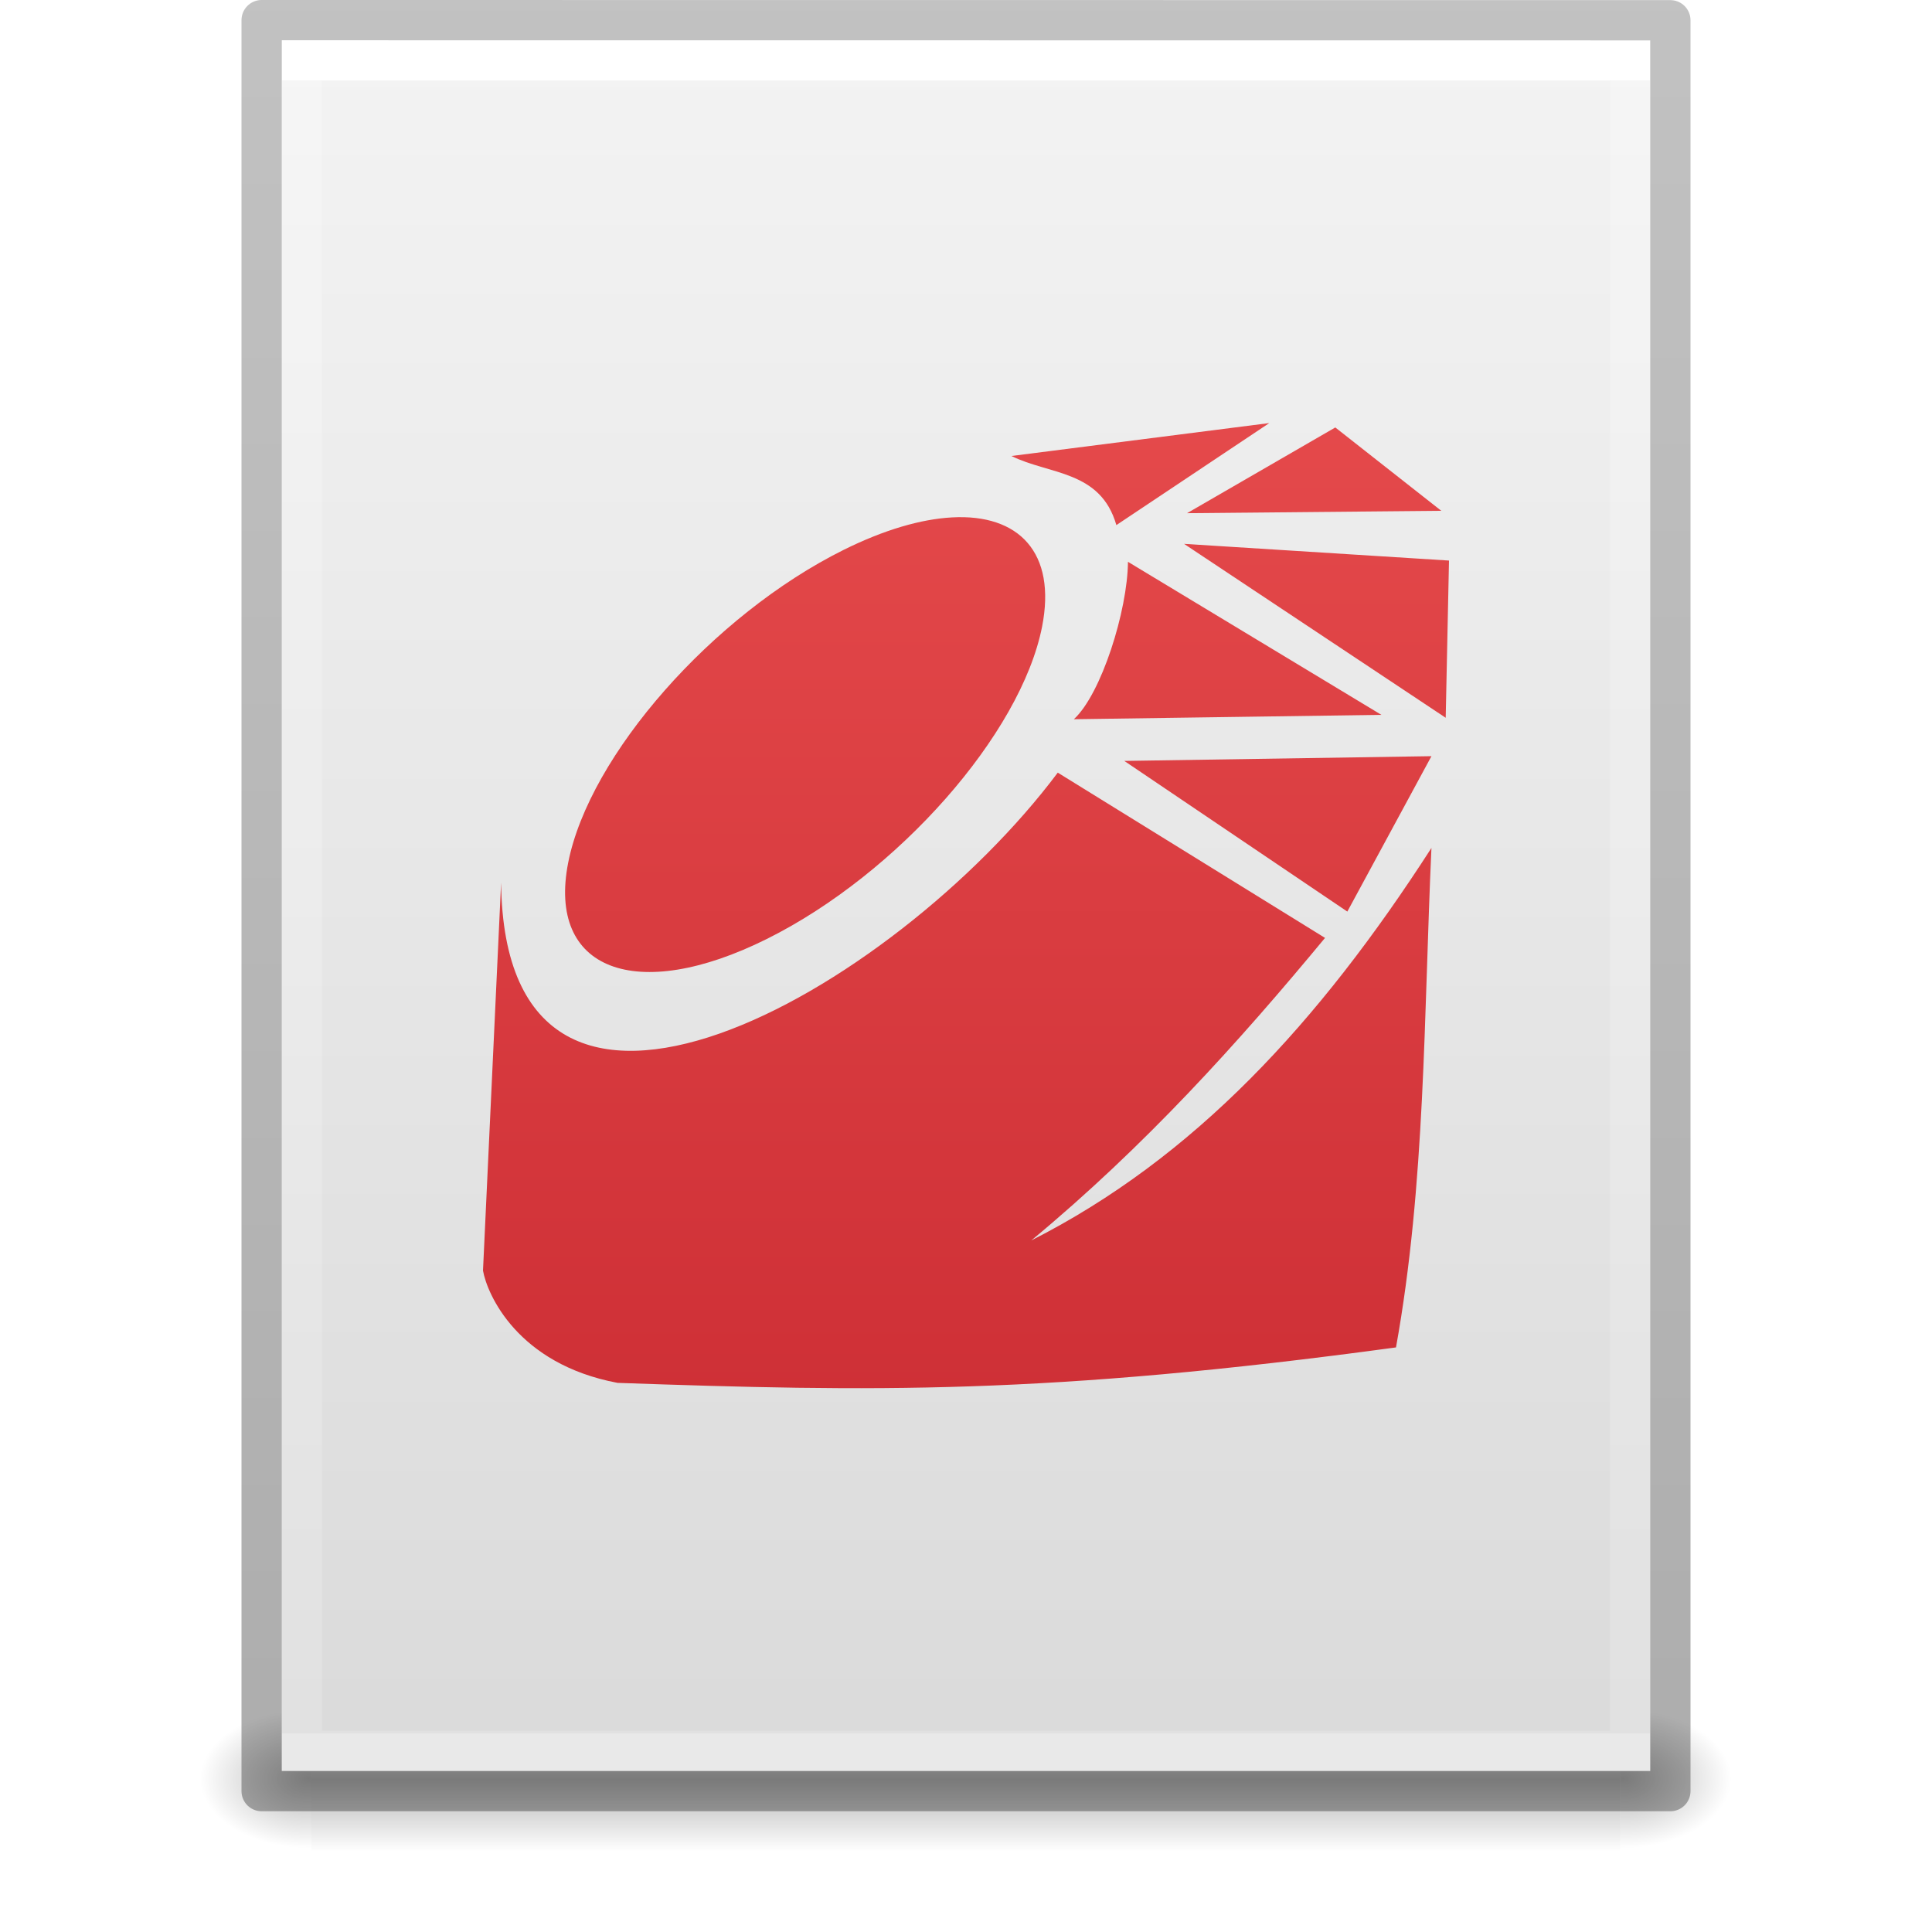
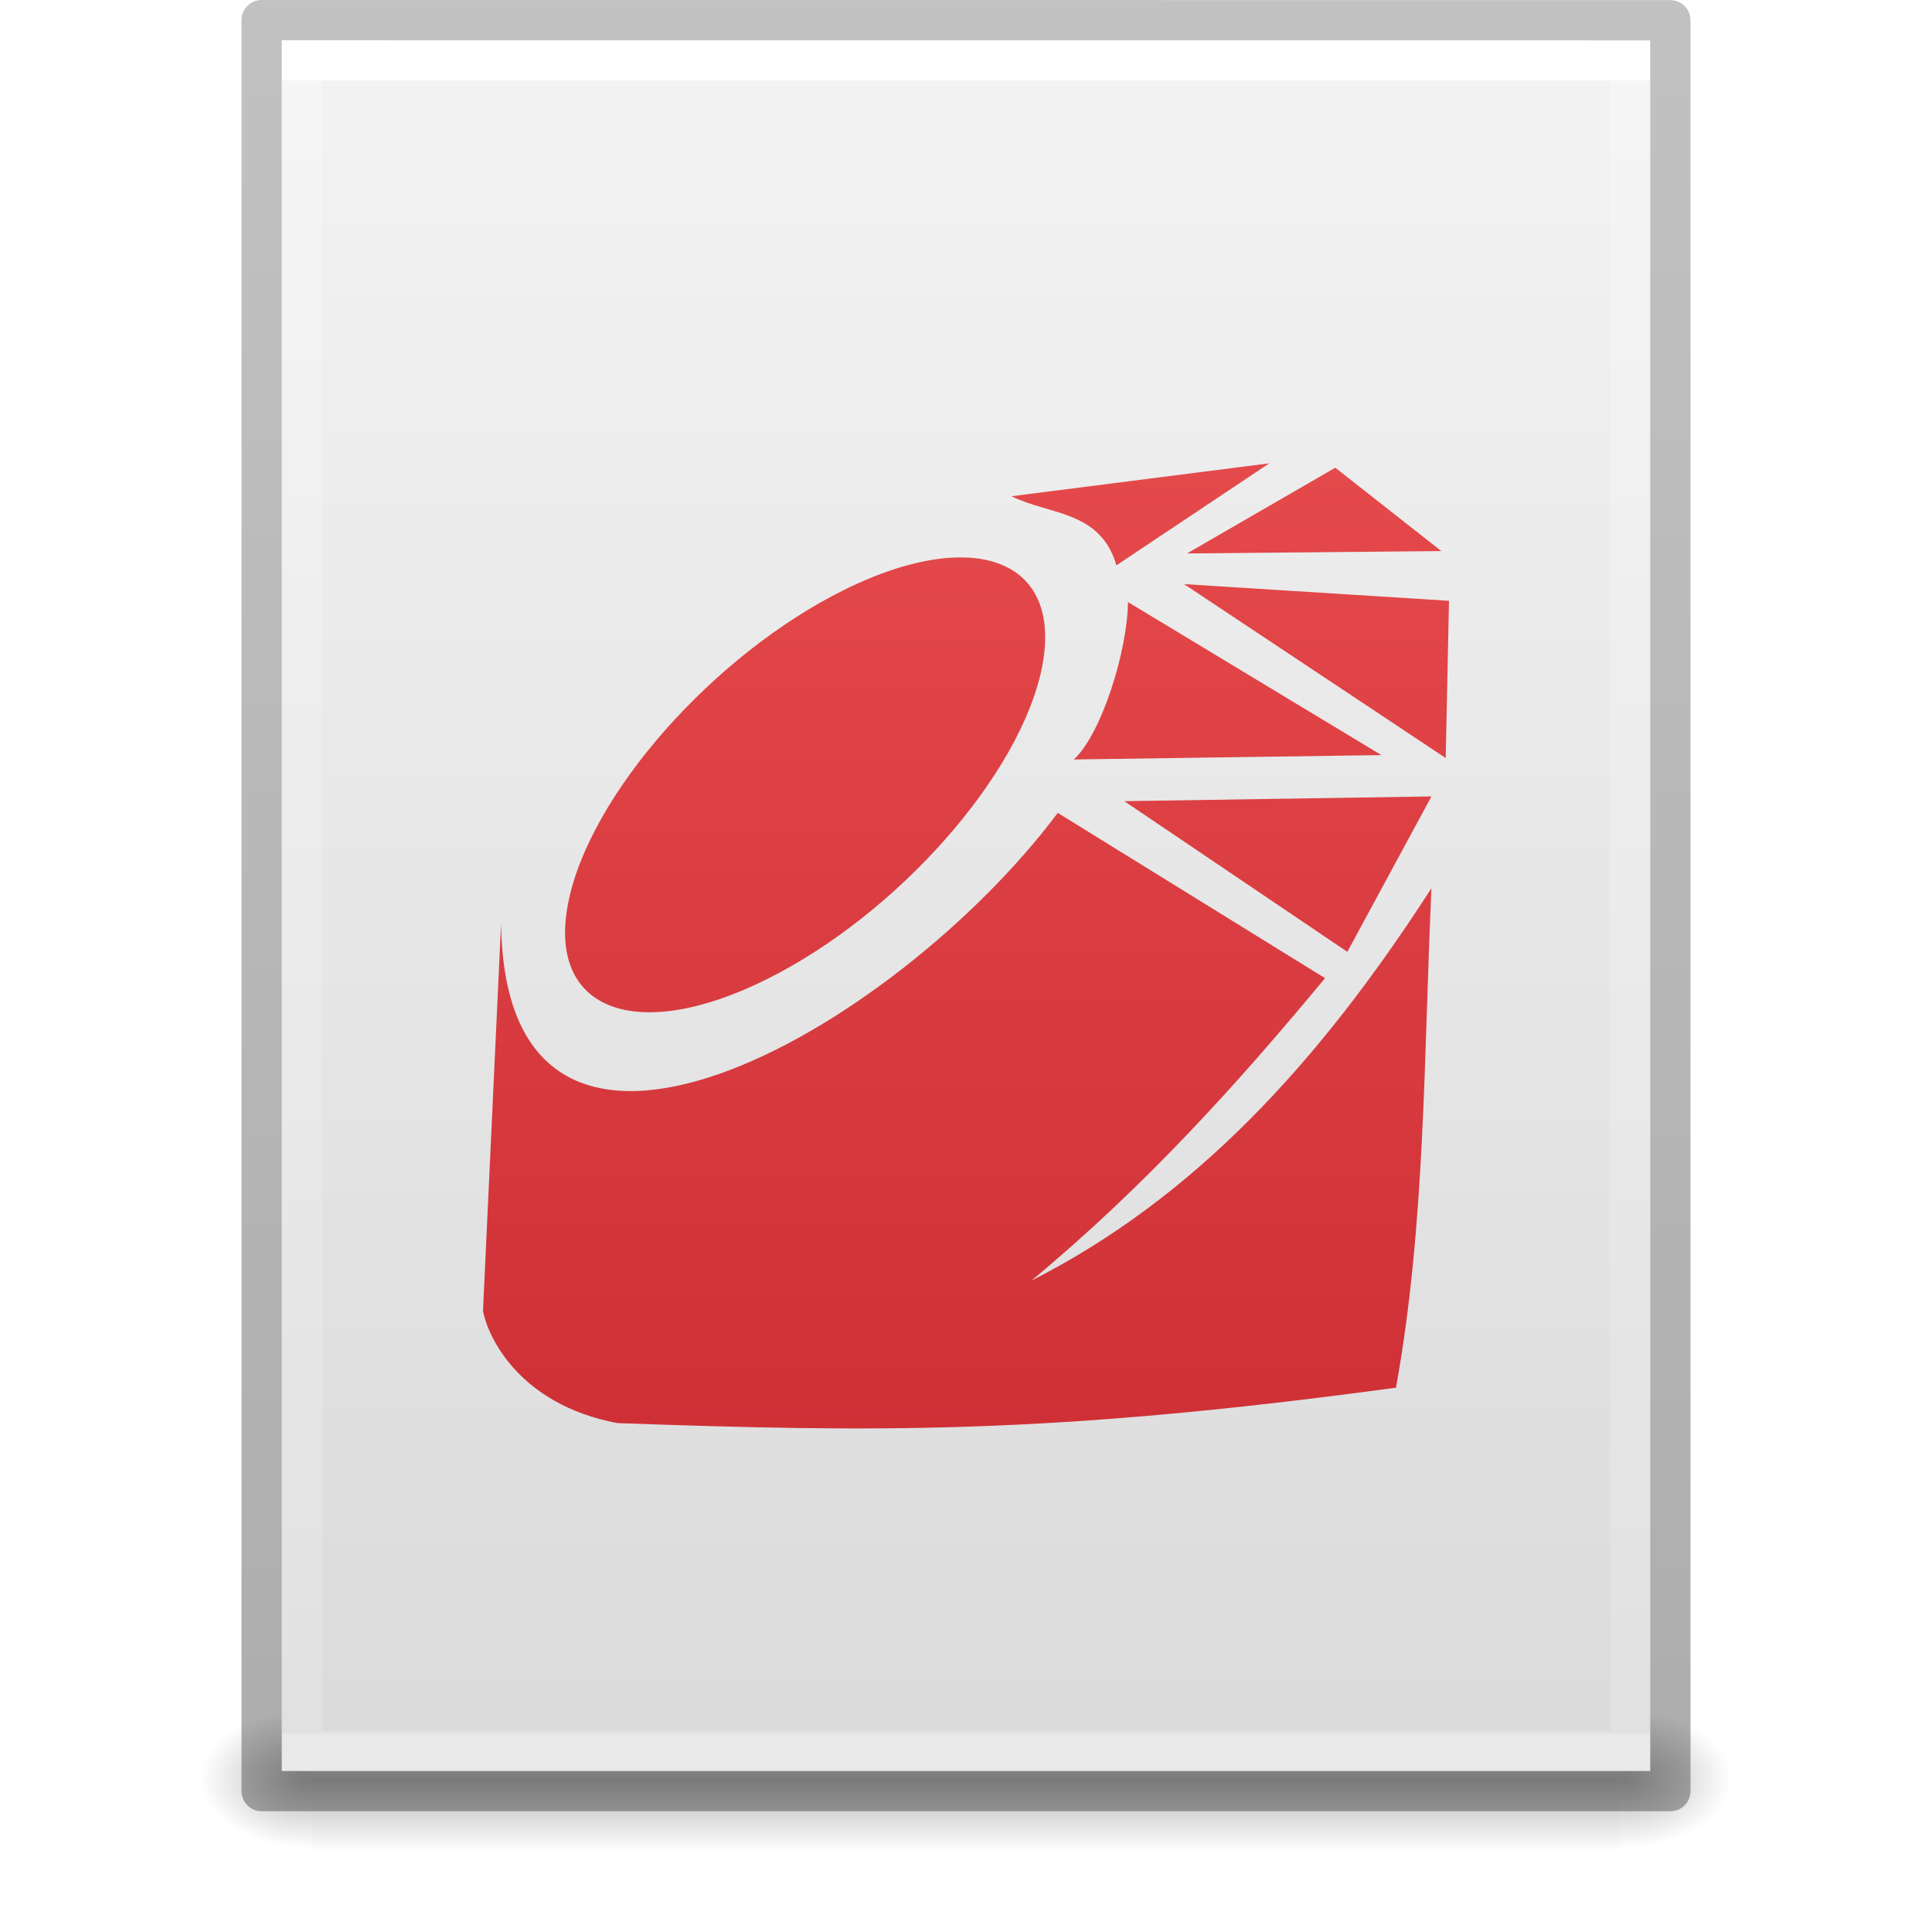
<svg xmlns="http://www.w3.org/2000/svg" xmlns:xlink="http://www.w3.org/1999/xlink" version="1.1" width="48" height="48" id="svg3901">
  <defs id="defs3903">
    <linearGradient id="linearGradient3403">
      <stop offset="0" style="stop-color:#ffffff;stop-opacity:1" id="stop3405" />
      <stop offset="0" style="stop-color:#ffffff;stop-opacity:0.235" id="stop3407" />
      <stop offset="1" style="stop-color:#ffffff;stop-opacity:0.157" id="stop3409" />
      <stop offset="1" style="stop-color:#ffffff;stop-opacity:0.392" id="stop3411" />
    </linearGradient>
    <linearGradient id="linearGradient3600">
      <stop id="stop3602" style="stop-color:#f4f4f4;stop-opacity:1" offset="0" />
      <stop id="stop3604" style="stop-color:#dbdbdb;stop-opacity:1" offset="1" />
    </linearGradient>
    <linearGradient id="linearGradient5060">
      <stop id="stop5062" style="stop-color:#000000;stop-opacity:1" offset="0" />
      <stop id="stop5064" style="stop-color:#000000;stop-opacity:0" offset="1" />
    </linearGradient>
    <linearGradient id="linearGradient5048">
      <stop id="stop5050" style="stop-color:#000000;stop-opacity:0" offset="0" />
      <stop id="stop5056" style="stop-color:#000000;stop-opacity:1" offset="0.5" />
      <stop id="stop5052" style="stop-color:#000000;stop-opacity:0" offset="1" />
    </linearGradient>
    <linearGradient id="linearGradient3104-6">
      <stop offset="0" style="stop-color:#000000;stop-opacity:0.318" id="stop3106-3" />
      <stop offset="1" style="stop-color:#000000;stop-opacity:0.24" id="stop3108-9" />
    </linearGradient>
    <linearGradient xlink:href="#linearGradient3403" id="linearGradient3106" gradientUnits="userSpaceOnUse" gradientTransform="matrix(0.8918919,0,0,1.135135,2.5946,-4.743231)" x1="24" y1="5.94" x2="24" y2="42.111" />
    <linearGradient xlink:href="#linearGradient3600" id="linearGradient3109" gradientUnits="userSpaceOnUse" gradientTransform="matrix(0.9714263,0,0,0.9343194,0.6857668,-1.357)" x1="25.132" y1="0.985" x2="25.132" y2="47.013" />
    <radialGradient xlink:href="#linearGradient5060" id="radialGradient3112" gradientUnits="userSpaceOnUse" gradientTransform="matrix(0.02303995,0,0,0.01470022,26.36088,37.04018)" cx="605.714" cy="486.648" fx="605.714" fy="486.648" r="117.143" />
    <radialGradient xlink:href="#linearGradient5060" id="radialGradient3115" gradientUnits="userSpaceOnUse" gradientTransform="matrix(-0.02303994,0,0,0.01470022,21.62311,37.04018)" cx="605.714" cy="486.648" fx="605.714" fy="486.648" r="117.143" />
    <linearGradient xlink:href="#linearGradient5048" id="linearGradient3118" gradientUnits="userSpaceOnUse" gradientTransform="matrix(0.06732488,0,0,0.01470022,-0.3411391,37.04015)" x1="302.857" y1="366.648" x2="302.857" y2="609.505" />
    <linearGradient xlink:href="#linearGradient3104-6" id="linearGradient3170" gradientUnits="userSpaceOnUse" gradientTransform="matrix(0.8074969,0,0,0.8947171,59.41023,-2.977343)" x1="-51.786" y1="50.786" x2="-51.786" y2="2.906" />
-     <linearGradient gradientTransform="matrix(0.7222209,0,0,0.7407407,0.777838,0.407407)" xlink:href="#linearGradient920" id="linearGradient922" x1="32" y1="1" x2="32" y2="59" gradientUnits="userSpaceOnUse" />
+     <linearGradient gradientTransform="matrix(0.7222209,0,0,0.7407407,0.777838,1.407251)" xlink:href="#linearGradient920" id="linearGradient922" x1="32" y1="1" x2="32" y2="59" gradientUnits="userSpaceOnUse" />
    <linearGradient id="linearGradient920">
      <stop style="stop-color:#ed5353;stop-opacity:1" offset="0" id="stop916" />
      <stop style="stop-color:#c6262e;stop-opacity:1" offset="1" id="stop918" />
    </linearGradient>
  </defs>
  <rect style="opacity:0.3;fill:url(#linearGradient3118);fill-opacity:1;fill-rule:nonzero;stroke:none;stroke-width:1;marker:none;visibility:visible;display:inline;overflow:visible" id="rect2879" y="42.43" x="7.738" height="3.57" width="32.508" />
  <path style="opacity:0.3;fill:url(#radialGradient3115);fill-opacity:1;fill-rule:nonzero;stroke:none;stroke-width:1;marker:none;visibility:visible;display:inline;overflow:visible" id="path2881" d="m 7.738,42.43 c 0,0 0,3.57 0,3.57 -1.187,0.007 -2.868,-0.8 -2.868,-1.785 0,-0.985 1.324,-1.785 2.868,-1.785 z" />
  <path style="opacity:0.3;fill:url(#radialGradient3112);fill-opacity:1;fill-rule:nonzero;stroke:none;stroke-width:1;marker:none;visibility:visible;display:inline;overflow:visible" id="path2883" d="m 40.246,42.43 c 0,0 0,3.57 0,3.57 1.187,0.007 2.868,-0.8 2.868,-1.785 0,-0.985 -1.324,-1.785 -2.868,-1.785 z" />
  <path style="fill:url(#linearGradient3109);fill-opacity:1;stroke:none;display:inline" id="path4160" d="m 7,1 c 7.791,0 34,0.003 34,0.003 L 41,44 C 41,44 18.333,44 7,44 7,29.667 7,15.333 7,1 z" />
  <path style="fill:none;stroke:url(#linearGradient3106);stroke-width:1;stroke-linecap:round;stroke-linejoin:miter;stroke-miterlimit:4;stroke-opacity:1;stroke-dasharray:none;stroke-dashoffset:0" id="rect6741-1" d="m 40.5,43.5 -33,0 0,-42 33,0 z" />
  <path style="fill:none;stroke:url(#linearGradient3170);stroke-width:1;stroke-linecap:butt;stroke-linejoin:round;stroke-miterlimit:4;stroke-opacity:1;stroke-dasharray:none;stroke-dashoffset:0;display:inline" id="path4160-6-1" d="m 6.5,0.5 c 8.02,0 35,0.003 35,0.003 l 3.7e-5,43.997 c 0,0 -23.333,0 -35,0 0,-14.667 0,-29.333 0,-44 z" />
-   <path style="display:inline;fill:url(#linearGradient922);fill-opacity:1;stroke:none;enable-background:new;font-variant-east_asian:normal;opacity:1;vector-effect:none;stroke-width:1.118;stroke-linecap:butt;stroke-linejoin:miter;stroke-miterlimit:4;stroke-dasharray:none;stroke-dashoffset:0;stroke-opacity:1" d="m 31.535,10.511 -6.406,0.818 c 0.933,0.466 2.215,0.349 2.607,1.717 z m 1.64,0.109 -3.683,2.13 6.317,-0.059 z m -9.529,2.235 c -0.761,0.043 -1.673,0.303 -2.689,0.808 -3.252,1.618 -6.313,5.098 -6.84,7.767 -0.527,2.669 1.681,3.517 4.933,1.899 3.252,-1.618 6.313,-5.089 6.84,-7.758 0.362,-1.835 -0.57,-2.811 -2.244,-2.716 z m 3.034,5.014 7.64,-0.109 -6.296,-3.802 c -0.01,1.21 -0.661,3.285 -1.344,3.911 z m 9.238,-0.036 0.082,-3.906 -6.583,-0.415 z m -0.354,0.954 -7.631,0.118 5.541,3.743 z m -9.284,0.409 c -4.079,5.445 -13.744,10.94 -13.83,2.731 l -0.45,9.641 c 0.103,0.583 0.849,2.319 3.343,2.789 6.32,0.22 10.643,0.302 19.34,-0.881 0.734,-4.062 0.69,-8.256 0.881,-12.409 -2.806,4.356 -5.9,7.701 -9.941,9.751 2.831,-2.348 5.144,-4.916 7.297,-7.516 l -6.64,-4.106 z" id="path3860" />
+   <path style="display:inline;opacity:1;vector-effect:none;fill:url(#linearGradient922);fill-opacity:1;stroke:none;stroke-width:1.118;stroke-linecap:butt;stroke-linejoin:miter;stroke-miterlimit:4;stroke-dasharray:none;stroke-dashoffset:0;stroke-opacity:1;enable-background:new" d="m 31.535,11.511 -6.406,0.818 c 0.933,0.466 2.215,0.349 2.607,1.717 z m 1.64,0.109 -3.683,2.13 6.317,-0.059 z m -9.529,2.235 c -0.761,0.043 -1.673,0.303 -2.689,0.808 -3.252,1.618 -6.313,5.098 -6.84,7.767 -0.527,2.669 1.681,3.517 4.933,1.899 3.252,-1.618 6.313,-5.089 6.84,-7.758 0.362,-1.835 -0.57,-2.811 -2.244,-2.716 z m 3.034,5.014 7.64,-0.109 -6.296,-3.802 c -0.01,1.21 -0.661,3.285 -1.344,3.911 z m 9.238,-0.036 0.082,-3.906 -6.583,-0.415 z m -0.354,0.954 -7.631,0.118 5.541,3.743 z m -9.284,0.409 c -4.079,5.445 -13.744,10.94 -13.83,2.731 l -0.45,9.641 c 0.103,0.583 0.849,2.319 3.343,2.789 6.32,0.22 10.643,0.302 19.34,-0.881 0.734,-4.062 0.69,-8.256 0.881,-12.409 -2.806,4.356 -5.9,7.701 -9.941,9.751 2.831,-2.348 5.144,-4.916 7.297,-7.516 l -6.64,-4.106 z" id="path3860" />
</svg>
